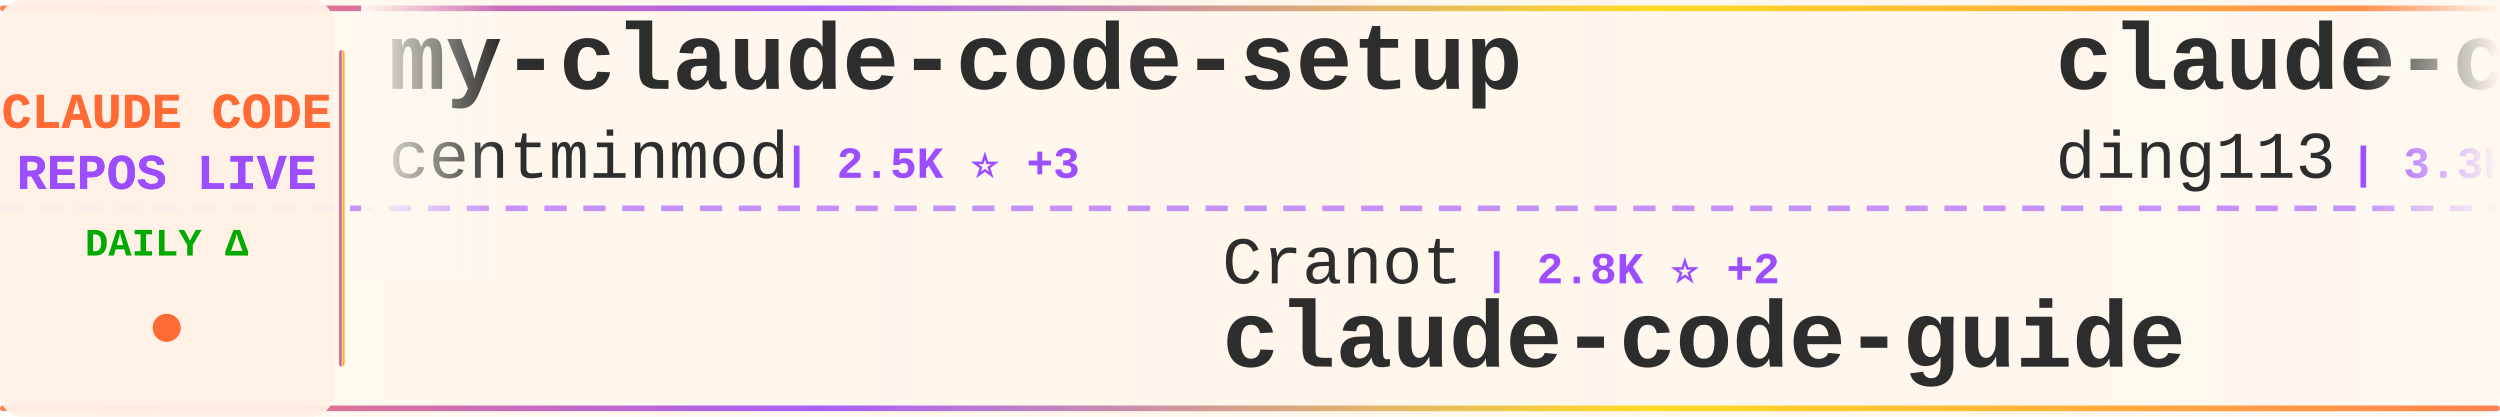
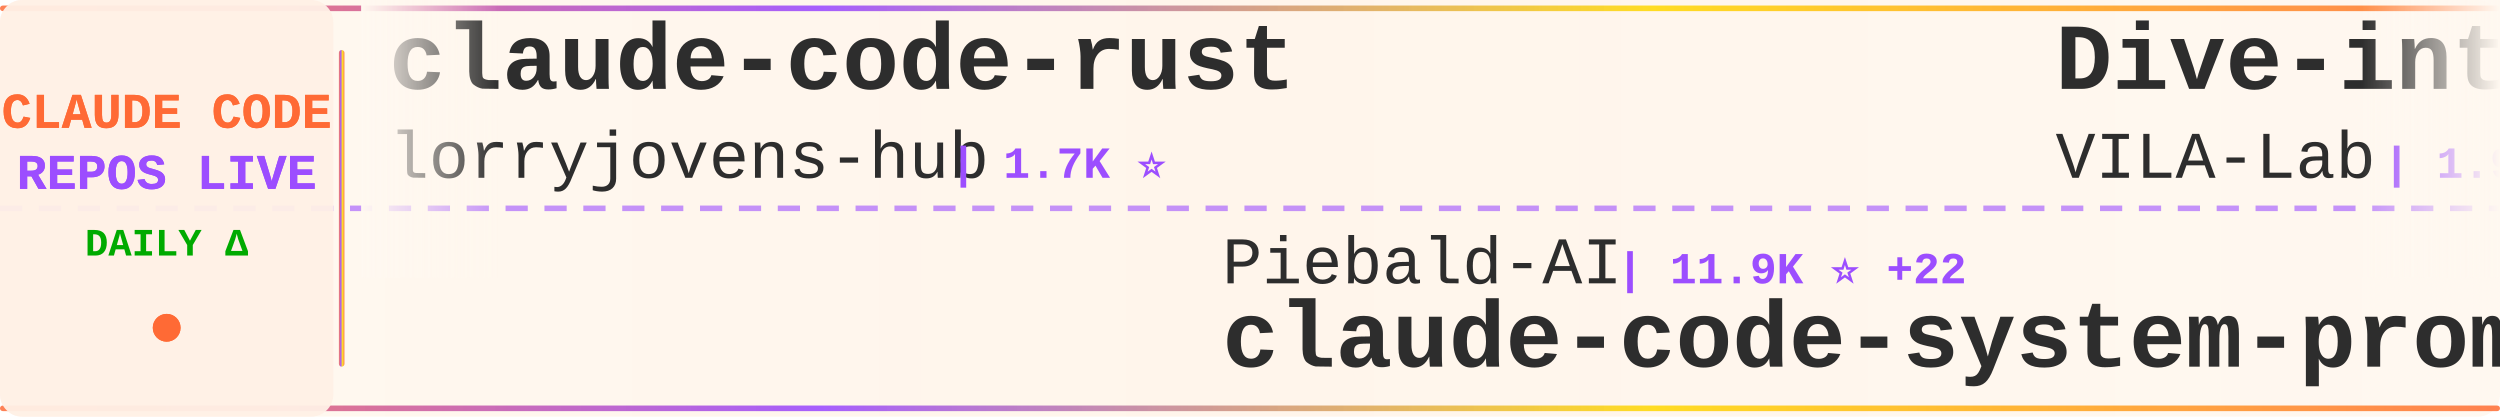
<svg xmlns="http://www.w3.org/2000/svg" width="900" height="150">
  <defs>
    <linearGradient id="tickerBg" x1="0%" y1="0%" x2="100%" y2="0%">
      <stop offset="0%" style="stop-color:#fff8f0;stop-opacity:0.98" />
      <stop offset="50%" style="stop-color:#fff5eb;stop-opacity:1" />
      <stop offset="100%" style="stop-color:#fff8f0;stop-opacity:0.98" />
    </linearGradient>
    <linearGradient id="borderGrad" x1="0%" y1="0%" x2="100%" y2="0%">
      <stop offset="0%" style="stop-color:#FF6B35;stop-opacity:0.85">
        <animate attributeName="stop-opacity" values="0.85;1;0.85" dur="2s" repeatCount="indefinite" />
      </stop>
      <stop offset="33%" style="stop-color:#9C4EFF;stop-opacity:0.9">
        <animate attributeName="stop-opacity" values="0.9;1;0.9" dur="2.2s" repeatCount="indefinite" />
      </stop>
      <stop offset="66%" style="stop-color:#FFD700;stop-opacity:0.85">
        <animate attributeName="stop-opacity" values="0.85;1;0.85" dur="1.8s" repeatCount="indefinite" />
      </stop>
      <stop offset="100%" style="stop-color:#FF6B35;stop-opacity:0.85">
        <animate attributeName="stop-opacity" values="0.85;1;0.85" dur="2s" repeatCount="indefinite" />
      </stop>
    </linearGradient>
    <filter id="textGlow">
      <feGaussianBlur stdDeviation="0.15" result="coloredBlur" />
      <feMerge>
        <feMergeNode in="coloredBlur" />
        <feMergeNode in="SourceGraphic" />
      </feMerge>
    </filter>
    <filter id="metricGlow">
      <feGaussianBlur stdDeviation="0.2" result="coloredBlur" />
      <feMerge>
        <feMergeNode in="coloredBlur" />
        <feMergeNode in="SourceGraphic" />
      </feMerge>
    </filter>
    <linearGradient id="leftFade" x1="0%" y1="0%" x2="100%" y2="0%">
      <stop offset="0%" style="stop-color:#fff8f0;stop-opacity:1" />
      <stop offset="100%" style="stop-color:#fff8f0;stop-opacity:0" />
    </linearGradient>
    <linearGradient id="rightFade" x1="0%" y1="0%" x2="100%" y2="0%">
      <stop offset="0%" style="stop-color:#fff8f0;stop-opacity:0" />
      <stop offset="100%" style="stop-color:#fff8f0;stop-opacity:1" />
    </linearGradient>
  </defs>
  <rect width="900" height="150" fill="url(#tickerBg)" rx="8" />
  <rect x="0" y="2" width="900" height="2" fill="url(#borderGrad)" rx="1" />
  <rect x="0" y="146" width="900" height="2" fill="url(#borderGrad)" rx="1" />
  <line x1="0" y1="75" x2="900" y2="75" stroke="#9C4EFF" stroke-width="2" stroke-dasharray="8 6" opacity="0.6" />
  <rect x="0" y="0" width="120" height="150" fill="#fff0e6" opacity="0.95" rx="8" />
  <text x="60" y="46" font-family="'Courier New', monospace" font-size="18" font-weight="bold" fill="#FF6B35" text-anchor="middle" filter="url(#textGlow)">
    CLAUDE CODE
  </text>
  <text x="60" y="68" font-family="'Courier New', monospace" font-size="18" font-weight="bold" fill="#9C4EFF" text-anchor="middle" filter="url(#textGlow)">
    REPOS LIVE
  </text>
  <text x="60" y="92" font-family="'Courier New', monospace" font-size="14" font-weight="bold" fill="#00aa00" text-anchor="middle">
    DAILY Δ
  </text>
  <circle cx="60" cy="118" r="5" fill="#FF6B35" filter="url(#metricGlow)">
    <animate attributeName="r" values="4;6;4" dur="1.5s" repeatCount="indefinite" />
    <animate attributeName="opacity" values="0.6;1;0.6" dur="1.5s" repeatCount="indefinite" />
  </circle>
  <rect x="122" y="18" width="2" height="114" fill="url(#borderGrad)" rx="1" />
  <clipPath id="tickerClip">
    <rect x="130" y="0" width="770" height="150" />
  </clipPath>
  <g clip-path="url(#tickerClip)">
    <g id="tickerItems">
      <animateTransform attributeName="transform" attributeType="XML" type="translate" from="0 0" to="-3000 0" dur="54s" repeatCount="indefinite" />
      <g transform="translate(0, 0)">
-         <text x="140" y="32" font-family="'Courier New', monospace" font-size="34" font-weight="bold" fill="#2d2d2d">my-claude-code-setup</text>
-         <text x="140" y="64" font-family="'Courier New', monospace" font-size="24" font-weight="normal" fill="#2d2d2d" opacity="1.0">centminmod</text>
-         <text x="282" y="64" font-family="'Courier New', monospace" font-size="16" font-weight="bold" fill="#9C4EFF"> | 2.5K ⭐ +3</text>
+         <text x="140" y="32" font-family="'Courier New', monospace" font-size="34" font-weight="bold" fill="#2d2d2d">claude-code-rust</text>
+         <text x="140" y="64" font-family="'Courier New', monospace" font-size="24" font-weight="normal" fill="#2d2d2d" opacity="1.0">lorryjovens-hub</text>
+         <text x="342" y="64" font-family="'Courier New', monospace" font-size="16" font-weight="bold" fill="#9C4EFF"> | 1.7K ⭐</text>
      </g>
      <g transform="translate(300, 0)">
-         <text x="140" y="102" font-family="'Courier New', monospace" font-size="24" font-weight="normal" fill="#2d2d2d" opacity="1.0">Cranot</text>
-         <text x="234" y="102" font-family="'Courier New', monospace" font-size="16" font-weight="bold" fill="#9C4EFF"> | 2.8K ⭐ +2</text>
-         <text x="140" y="132" font-family="'Courier New', monospace" font-size="34" font-weight="bold" fill="#2d2d2d">claude-code-guide</text>
+         <text x="140" y="102" font-family="'Courier New', monospace" font-size="24" font-weight="normal" fill="#2d2d2d" opacity="1.0">Piebald-AI</text>
+         <text x="282" y="102" font-family="'Courier New', monospace" font-size="16" font-weight="bold" fill="#9C4EFF"> | 11.9K ⭐ +22</text>
+         <text x="140" y="132" font-family="'Courier New', monospace" font-size="34" font-weight="bold" fill="#2d2d2d">claude-code-system-promp...</text>
      </g>
      <g transform="translate(600, 0)">
-         <text x="140" y="32" font-family="'Courier New', monospace" font-size="34" font-weight="bold" fill="#2d2d2d">claude-code-hub</text>
-         <text x="140" y="64" font-family="'Courier New', monospace" font-size="24" font-weight="normal" fill="#2d2d2d" opacity="1.0">ding113</text>
-         <text x="246" y="64" font-family="'Courier New', monospace" font-size="16" font-weight="bold" fill="#9C4EFF"> | 3.3K ⭐ +8</text>
+         <text x="140" y="32" font-family="'Courier New', monospace" font-size="34" font-weight="bold" fill="#2d2d2d">Dive-into-Claude-Code</text>
+         <text x="140" y="64" font-family="'Courier New', monospace" font-size="24" font-weight="normal" fill="#2d2d2d" opacity="1.0">VILA-Lab</text>
+         <text x="258" y="64" font-family="'Courier New', monospace" font-size="16" font-weight="bold" fill="#9C4EFF"> | 1.9K ⭐ +26</text>
      </g>
      <g transform="translate(900, 0)">
-         <text x="140" y="102" font-family="'Courier New', monospace" font-size="24" font-weight="normal" fill="#2d2d2d" opacity="1.0">musistudio</text>
-         <text x="282" y="102" font-family="'Courier New', monospace" font-size="16" font-weight="bold" fill="#9C4EFF"> | 35.8K ⭐ +28</text>
-         <text x="140" y="132" font-family="'Courier New', monospace" font-size="34" font-weight="bold" fill="#2d2d2d">claude-code-router</text>
+         <text x="140" y="102" font-family="'Courier New', monospace" font-size="24" font-weight="normal" fill="#2d2d2d" opacity="1.0">https-deeplearning-ai</text>
+         <text x="414" y="102" font-family="'Courier New', monospace" font-size="16" font-weight="bold" fill="#9C4EFF"> | 533 ⭐</text>
+         <text x="140" y="132" font-family="'Courier New', monospace" font-size="34" font-weight="bold" fill="#2d2d2d">sc-claude-code-files</text>
      </g>
      <g transform="translate(1200, 0)">
-         <text x="140" y="32" font-family="'Courier New', monospace" font-size="34" font-weight="bold" fill="#2d2d2d">claude-code-my-workflow</text>
-         <text x="140" y="64" font-family="'Courier New', monospace" font-size="24" font-weight="normal" fill="#2d2d2d" opacity="1.0">pedrohcgs</text>
-         <text x="270" y="64" font-family="'Courier New', monospace" font-size="16" font-weight="bold" fill="#9C4EFF"> | 1.4K ⭐ +1</text>
+         <text x="140" y="32" font-family="'Courier New', monospace" font-size="34" font-weight="bold" fill="#2d2d2d">claude-code-source</text>
+         <text x="140" y="64" font-family="'Courier New', monospace" font-size="24" font-weight="normal" fill="#2d2d2d" opacity="1.0">AprilNEA</text>
+         <text x="258" y="64" font-family="'Courier New', monospace" font-size="16" font-weight="bold" fill="#9C4EFF"> | 392 ⭐ +1</text>
      </g>
      <g transform="translate(1500, 0)">
-         <text x="140" y="102" font-family="'Courier New', monospace" font-size="24" font-weight="normal" fill="#2d2d2d" opacity="1.0">isboyjc</text>
-         <text x="246" y="102" font-family="'Courier New', monospace" font-size="16" font-weight="bold" fill="#9C4EFF"> | 162 ⭐</text>
+         <text x="140" y="102" font-family="'Courier New', monospace" font-size="24" font-weight="normal" fill="#2d2d2d" opacity="1.0">alex000kim</text>
+         <text x="282" y="102" font-family="'Courier New', monospace" font-size="16" font-weight="bold" fill="#9C4EFF"> | 231 ⭐</text>
        <text x="140" y="132" font-family="'Courier New', monospace" font-size="34" font-weight="bold" fill="#2d2d2d">claude-code</text>
      </g>
      <g transform="translate(1800, 0)">
-         <text x="140" y="32" font-family="'Courier New', monospace" font-size="34" font-weight="bold" fill="#2d2d2d">claude-code</text>
-         <text x="140" y="64" font-family="'Courier New', monospace" font-size="24" font-weight="normal" fill="#2d2d2d" opacity="1.0">Tinkeringg-Lab</text>
-         <text x="330" y="64" font-family="'Courier New', monospace" font-size="16" font-weight="bold" fill="#9C4EFF"> | 211 ⭐</text>
+         <text x="140" y="32" font-family="'Courier New', monospace" font-size="34" font-weight="bold" fill="#2d2d2d">arcads-claude-code</text>
+         <text x="140" y="64" font-family="'Courier New', monospace" font-size="24" font-weight="normal" fill="#2d2d2d" opacity="1.0">krusemediallc</text>
+         <text x="318" y="64" font-family="'Courier New', monospace" font-size="16" font-weight="bold" fill="#9C4EFF"> | 1.0K ⭐ +5</text>
      </g>
      <g transform="translate(2100, 0)">
-         <text x="140" y="102" font-family="'Courier New', monospace" font-size="24" font-weight="normal" fill="#2d2d2d" opacity="1.0">AprilNEA</text>
-         <text x="258" y="102" font-family="'Courier New', monospace" font-size="16" font-weight="bold" fill="#9C4EFF"> | 392 ⭐ +1</text>
-         <text x="140" y="132" font-family="'Courier New', monospace" font-size="34" font-weight="bold" fill="#2d2d2d">claude-code-source</text>
+         <text x="140" y="102" font-family="'Courier New', monospace" font-size="24" font-weight="normal" fill="#2d2d2d" opacity="1.0">mehmoodosman</text>
+         <text x="306" y="102" font-family="'Courier New', monospace" font-size="16" font-weight="bold" fill="#9C4EFF"> | 171 ⭐ +1</text>
+         <text x="140" y="132" font-family="'Courier New', monospace" font-size="34" font-weight="bold" fill="#2d2d2d">claude-code</text>
      </g>
      <g transform="translate(2400, 0)">
-         <text x="140" y="32" font-family="'Courier New', monospace" font-size="34" font-weight="bold" fill="#2d2d2d">claude-code-ultimate-gui...</text>
-         <text x="140" y="64" font-family="'Courier New', monospace" font-size="24" font-weight="normal" fill="#2d2d2d" opacity="1.0">FlorianBruniaux</text>
-         <text x="342" y="64" font-family="'Courier New', monospace" font-size="16" font-weight="bold" fill="#9C4EFF"> | 5.5K ⭐ +17</text>
+         <text x="140" y="32" font-family="'Courier New', monospace" font-size="34" font-weight="bold" fill="#2d2d2d">claude-code</text>
+         <text x="140" y="64" font-family="'Courier New', monospace" font-size="24" font-weight="normal" fill="#2d2d2d" opacity="1.0">claude-code-best</text>
+         <text x="354" y="64" font-family="'Courier New', monospace" font-size="16" font-weight="bold" fill="#9C4EFF"> | 21.3K ⭐ +31</text>
      </g>
      <g transform="translate(2700, 0)">
-         <text x="140" y="102" font-family="'Courier New', monospace" font-size="24" font-weight="normal" fill="#2d2d2d" opacity="1.0">wanshuiyin</text>
-         <text x="282" y="102" font-family="'Courier New', monospace" font-size="16" font-weight="bold" fill="#9C4EFF"> | 13.5K ⭐ +45</text>
-         <text x="140" y="132" font-family="'Courier New', monospace" font-size="34" font-weight="bold" fill="#2d2d2d">Auto-claude-code-researc...</text>
+         <text x="140" y="102" font-family="'Courier New', monospace" font-size="24" font-weight="normal" fill="#2d2d2d" opacity="1.0">VoltAgent</text>
+         <text x="270" y="102" font-family="'Courier New', monospace" font-size="16" font-weight="bold" fill="#9C4EFF"> | 23.4K ⭐ +51</text>
+         <text x="140" y="132" font-family="'Courier New', monospace" font-size="34" font-weight="bold" fill="#2d2d2d">awesome-claude-code-suba...</text>
      </g>
      <g transform="translate(3000, 0)">
-         <text x="140" y="32" font-family="'Courier New', monospace" font-size="34" font-weight="bold" fill="#2d2d2d">my-claude-code-setup</text>
-         <text x="140" y="64" font-family="'Courier New', monospace" font-size="24" font-weight="normal" fill="#2d2d2d" opacity="1.0">centminmod</text>
-         <text x="282" y="64" font-family="'Courier New', monospace" font-size="16" font-weight="bold" fill="#9C4EFF"> | 2.5K ⭐ +3</text>
+         <text x="140" y="32" font-family="'Courier New', monospace" font-size="34" font-weight="bold" fill="#2d2d2d">claude-code-rust</text>
+         <text x="140" y="64" font-family="'Courier New', monospace" font-size="24" font-weight="normal" fill="#2d2d2d" opacity="1.0">lorryjovens-hub</text>
+         <text x="342" y="64" font-family="'Courier New', monospace" font-size="16" font-weight="bold" fill="#9C4EFF"> | 1.7K ⭐</text>
      </g>
      <g transform="translate(3300, 0)">
-         <text x="140" y="102" font-family="'Courier New', monospace" font-size="24" font-weight="normal" fill="#2d2d2d" opacity="1.0">Cranot</text>
-         <text x="234" y="102" font-family="'Courier New', monospace" font-size="16" font-weight="bold" fill="#9C4EFF"> | 2.8K ⭐ +2</text>
-         <text x="140" y="132" font-family="'Courier New', monospace" font-size="34" font-weight="bold" fill="#2d2d2d">claude-code-guide</text>
+         <text x="140" y="102" font-family="'Courier New', monospace" font-size="24" font-weight="normal" fill="#2d2d2d" opacity="1.0">Piebald-AI</text>
+         <text x="282" y="102" font-family="'Courier New', monospace" font-size="16" font-weight="bold" fill="#9C4EFF"> | 11.9K ⭐ +22</text>
+         <text x="140" y="132" font-family="'Courier New', monospace" font-size="34" font-weight="bold" fill="#2d2d2d">claude-code-system-promp...</text>
      </g>
      <g transform="translate(3600, 0)">
-         <text x="140" y="32" font-family="'Courier New', monospace" font-size="34" font-weight="bold" fill="#2d2d2d">claude-code-hub</text>
-         <text x="140" y="64" font-family="'Courier New', monospace" font-size="24" font-weight="normal" fill="#2d2d2d" opacity="1.0">ding113</text>
-         <text x="246" y="64" font-family="'Courier New', monospace" font-size="16" font-weight="bold" fill="#9C4EFF"> | 3.3K ⭐ +8</text>
+         <text x="140" y="32" font-family="'Courier New', monospace" font-size="34" font-weight="bold" fill="#2d2d2d">Dive-into-Claude-Code</text>
+         <text x="140" y="64" font-family="'Courier New', monospace" font-size="24" font-weight="normal" fill="#2d2d2d" opacity="1.0">VILA-Lab</text>
+         <text x="258" y="64" font-family="'Courier New', monospace" font-size="16" font-weight="bold" fill="#9C4EFF"> | 1.9K ⭐ +26</text>
      </g>
      <g transform="translate(3900, 0)">
-         <text x="140" y="102" font-family="'Courier New', monospace" font-size="24" font-weight="normal" fill="#2d2d2d" opacity="1.0">musistudio</text>
-         <text x="282" y="102" font-family="'Courier New', monospace" font-size="16" font-weight="bold" fill="#9C4EFF"> | 35.8K ⭐ +28</text>
-         <text x="140" y="132" font-family="'Courier New', monospace" font-size="34" font-weight="bold" fill="#2d2d2d">claude-code-router</text>
+         <text x="140" y="102" font-family="'Courier New', monospace" font-size="24" font-weight="normal" fill="#2d2d2d" opacity="1.0">https-deeplearning-ai</text>
+         <text x="414" y="102" font-family="'Courier New', monospace" font-size="16" font-weight="bold" fill="#9C4EFF"> | 533 ⭐</text>
+         <text x="140" y="132" font-family="'Courier New', monospace" font-size="34" font-weight="bold" fill="#2d2d2d">sc-claude-code-files</text>
      </g>
    </g>
  </g>
  <rect x="130" y="0" width="50" height="100" fill="url(#leftFade)" />
  <rect x="850" y="0" width="50" height="100" fill="url(#rightFade)" />
</svg>
